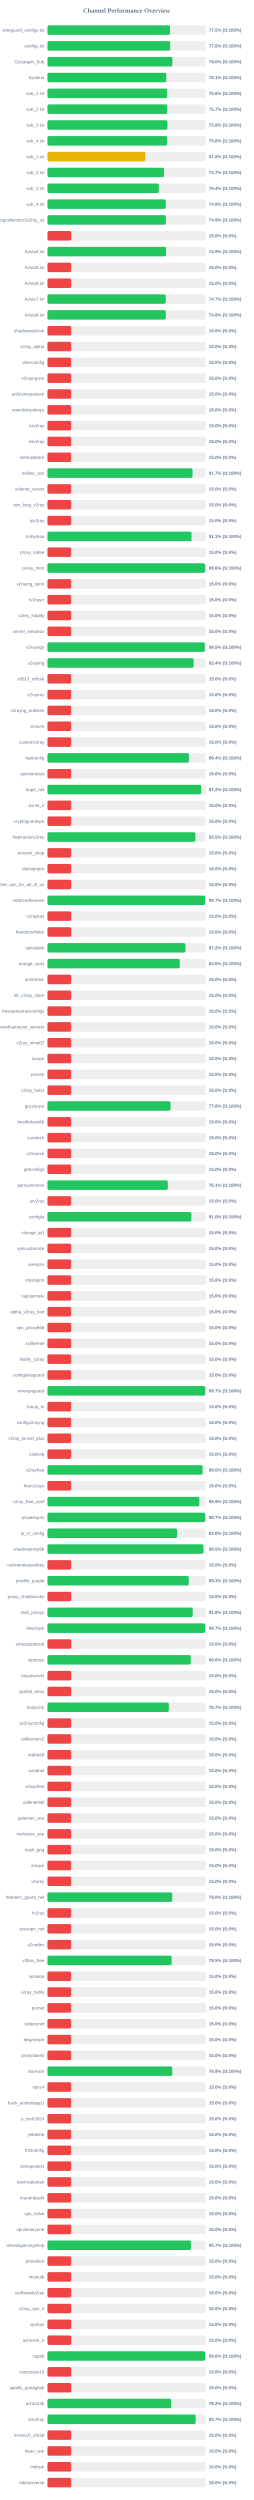
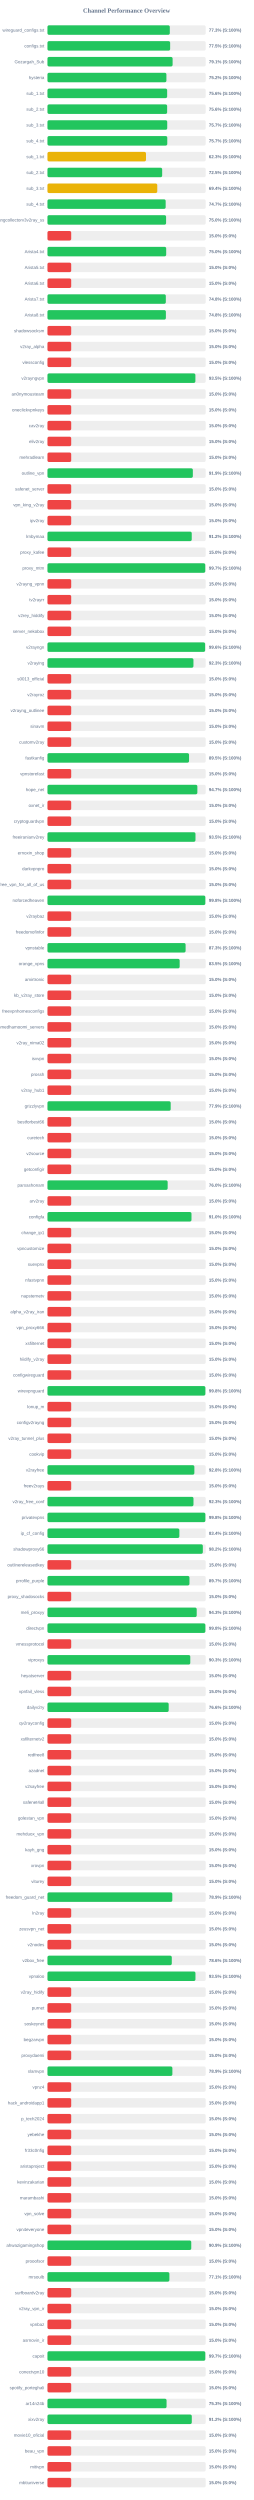
<svg xmlns="http://www.w3.org/2000/svg" width="800" height="7900" version="1.1">
  <style>
        .row { font: 14px Arial; fill: #64748b; }
        .score { font: bold 14px Arial; fill: #64748b; }
    </style>
  <text x="400" y="40" text-anchor="middle" font-size="20px" font-weight="bold" fill="#64748b">Channel Performance Overview</text>
  <rect x="150" y="80" width="500" height="30" fill="#eee" rx="5" />
-   <rect x="150" y="80" width="387.25" height="30" fill="#22c55e" rx="5" />
+   <rect x="150" y="80" width="386.6" height="30" fill="#22c55e" rx="5" />
  <text x="140" y="100" text-anchor="end" class="row">wireguard_configs.txt</text>
-   <text x="660" y="100" text-anchor="start" class="score">77.5% (S:100%)</text>
+   <text x="660" y="100" text-anchor="start" class="score">77.3% (S:100%)</text>
  <rect x="150" y="130" width="500" height="30" fill="#eee" rx="5" />
-   <rect x="150" y="130" width="387.9" height="30" fill="#22c55e" rx="5" />
+   <rect x="150" y="130" width="387.65" height="30" fill="#22c55e" rx="5" />
  <text x="140" y="150" text-anchor="end" class="row">configs.txt</text>
-   <text x="660" y="150" text-anchor="start" class="score">77.6% (S:100%)</text>
+   <text x="660" y="150" text-anchor="start" class="score">77.5% (S:100%)</text>
  <rect x="150" y="180" width="500" height="30" fill="#eee" rx="5" />
-   <rect x="150" y="180" width="394.75" height="30" fill="#22c55e" rx="5" />
+   <rect x="150" y="180" width="395.45" height="30" fill="#22c55e" rx="5" />
  <text x="140" y="200" text-anchor="end" class="row">Gozargah_Sub</text>
-   <text x="660" y="200" text-anchor="start" class="score">79.0% (S:100%)</text>
+   <text x="660" y="200" text-anchor="start" class="score">79.1% (S:100%)</text>
  <rect x="150" y="230" width="500" height="30" fill="#eee" rx="5" />
-   <rect x="150" y="230" width="375.45" height="30" fill="#22c55e" rx="5" />
+   <rect x="150" y="230" width="375.85" height="30" fill="#22c55e" rx="5" />
  <text x="140" y="250" text-anchor="end" class="row">hysteria</text>
-   <text x="660" y="250" text-anchor="start" class="score">75.1% (S:100%)</text>
+   <text x="660" y="250" text-anchor="start" class="score">75.2% (S:100%)</text>
  <rect x="150" y="280" width="500" height="30" fill="#eee" rx="5" />
-   <rect x="150" y="280" width="378.1" height="30" fill="#22c55e" rx="5" />
+   <rect x="150" y="280" width="378.2" height="30" fill="#22c55e" rx="5" />
  <text x="140" y="300" text-anchor="end" class="row">sub_1.txt</text>
  <text x="660" y="300" text-anchor="start" class="score">75.6% (S:100%)</text>
  <rect x="150" y="330" width="500" height="30" fill="#eee" rx="5" />
-   <rect x="150" y="330" width="378.45" height="30" fill="#22c55e" rx="5" />
+   <rect x="150" y="330" width="378.15" height="30" fill="#22c55e" rx="5" />
  <text x="140" y="350" text-anchor="end" class="row">sub_2.txt</text>
-   <text x="660" y="350" text-anchor="start" class="score">75.7% (S:100%)</text>
+   <text x="660" y="350" text-anchor="start" class="score">75.6% (S:100%)</text>
  <rect x="150" y="380" width="500" height="30" fill="#eee" rx="5" />
-   <rect x="150" y="380" width="379.0" height="30" fill="#22c55e" rx="5" />
+   <rect x="150" y="380" width="378.45" height="30" fill="#22c55e" rx="5" />
  <text x="140" y="400" text-anchor="end" class="row">sub_3.txt</text>
-   <text x="660" y="400" text-anchor="start" class="score">75.8% (S:100%)</text>
+   <text x="660" y="400" text-anchor="start" class="score">75.7% (S:100%)</text>
  <rect x="150" y="430" width="500" height="30" fill="#eee" rx="5" />
-   <rect x="150" y="430" width="378.2" height="30" fill="#22c55e" rx="5" />
+   <rect x="150" y="430" width="378.6" height="30" fill="#22c55e" rx="5" />
  <text x="140" y="450" text-anchor="end" class="row">sub_4.txt</text>
-   <text x="660" y="450" text-anchor="start" class="score">75.6% (S:100%)</text>
+   <text x="660" y="450" text-anchor="start" class="score">75.7% (S:100%)</text>
  <rect x="150" y="480" width="500" height="30" fill="#eee" rx="5" />
-   <rect x="150" y="480" width="309.15" height="30" fill="#eab308" rx="5" />
+   <rect x="150" y="480" width="311.35" height="30" fill="#eab308" rx="5" />
  <text x="140" y="500" text-anchor="end" class="row">sub_1.txt</text>
-   <text x="660" y="500" text-anchor="start" class="score">61.8% (S:100%)</text>
+   <text x="660" y="500" text-anchor="start" class="score">62.3% (S:100%)</text>
  <rect x="150" y="530" width="500" height="30" fill="#eee" rx="5" />
-   <rect x="150" y="530" width="368.35" height="30" fill="#22c55e" rx="5" />
+   <rect x="150" y="530" width="362.45" height="30" fill="#22c55e" rx="5" />
  <text x="140" y="550" text-anchor="end" class="row">sub_2.txt</text>
-   <text x="660" y="550" text-anchor="start" class="score">73.7% (S:100%)</text>
+   <text x="660" y="550" text-anchor="start" class="score">72.5% (S:100%)</text>
  <rect x="150" y="580" width="500" height="30" fill="#eee" rx="5" />
-   <rect x="150" y="580" width="351.95" height="30" fill="#22c55e" rx="5" />
+   <rect x="150" y="580" width="346.95" height="30" fill="#eab308" rx="5" />
  <text x="140" y="600" text-anchor="end" class="row">sub_3.txt</text>
-   <text x="660" y="600" text-anchor="start" class="score">70.4% (S:100%)</text>
+   <text x="660" y="600" text-anchor="start" class="score">69.4% (S:100%)</text>
  <rect x="150" y="630" width="500" height="30" fill="#eee" rx="5" />
-   <rect x="150" y="630" width="373.95" height="30" fill="#22c55e" rx="5" />
+   <rect x="150" y="630" width="373.5" height="30" fill="#22c55e" rx="5" />
  <text x="140" y="650" text-anchor="end" class="row">sub_4.txt</text>
-   <text x="660" y="650" text-anchor="start" class="score">74.8% (S:100%)</text>
+   <text x="660" y="650" text-anchor="start" class="score">74.7% (S:100%)</text>
  <rect x="150" y="680" width="500" height="30" fill="#eee" rx="5" />
-   <rect x="150" y="680" width="374.3" height="30" fill="#22c55e" rx="5" />
+   <rect x="150" y="680" width="374.85" height="30" fill="#22c55e" rx="5" />
  <text x="140" y="700" text-anchor="end" class="row">kayhgngcollectorv3v2ray_ss</text>
-   <text x="660" y="700" text-anchor="start" class="score">74.9% (S:100%)</text>
+   <text x="660" y="700" text-anchor="start" class="score">75.0% (S:100%)</text>
  <rect x="150" y="730" width="500" height="30" fill="#eee" rx="5" />
  <rect x="150" y="730" width="75.0" height="30" fill="#ef4444" rx="5" />
  <text x="140" y="750" text-anchor="end" class="row" />
  <text x="660" y="750" text-anchor="start" class="score">15.0% (S:0%)</text>
  <rect x="150" y="780" width="500" height="30" fill="#eee" rx="5" />
-   <rect x="150" y="780" width="374.6" height="30" fill="#22c55e" rx="5" />
+   <rect x="150" y="780" width="375.15" height="30" fill="#22c55e" rx="5" />
  <text x="140" y="800" text-anchor="end" class="row">Arista4.txt</text>
-   <text x="660" y="800" text-anchor="start" class="score">74.9% (S:100%)</text>
+   <text x="660" y="800" text-anchor="start" class="score">75.0% (S:100%)</text>
  <rect x="150" y="830" width="500" height="30" fill="#eee" rx="5" />
  <rect x="150" y="830" width="75.0" height="30" fill="#ef4444" rx="5" />
  <text x="140" y="850" text-anchor="end" class="row">Arista5.txt</text>
  <text x="660" y="850" text-anchor="start" class="score">15.0% (S:0%)</text>
  <rect x="150" y="880" width="500" height="30" fill="#eee" rx="5" />
  <rect x="150" y="880" width="75.0" height="30" fill="#ef4444" rx="5" />
  <text x="140" y="900" text-anchor="end" class="row">Arista6.txt</text>
  <text x="660" y="900" text-anchor="start" class="score">15.0% (S:0%)</text>
  <rect x="150" y="930" width="500" height="30" fill="#eee" rx="5" />
-   <rect x="150" y="930" width="373.7" height="30" fill="#22c55e" rx="5" />
+   <rect x="150" y="930" width="374.0" height="30" fill="#22c55e" rx="5" />
  <text x="140" y="950" text-anchor="end" class="row">Arista7.txt</text>
-   <text x="660" y="950" text-anchor="start" class="score">74.7% (S:100%)</text>
+   <text x="660" y="950" text-anchor="start" class="score">74.8% (S:100%)</text>
  <rect x="150" y="980" width="500" height="30" fill="#eee" rx="5" />
-   <rect x="150" y="980" width="373.85" height="30" fill="#22c55e" rx="5" />
+   <rect x="150" y="980" width="374.2" height="30" fill="#22c55e" rx="5" />
  <text x="140" y="1000" text-anchor="end" class="row">Arista8.txt</text>
  <text x="660" y="1000" text-anchor="start" class="score">74.8% (S:100%)</text>
  <rect x="150" y="1030" width="500" height="30" fill="#eee" rx="5" />
  <rect x="150" y="1030" width="75.0" height="30" fill="#ef4444" rx="5" />
  <text x="140" y="1050" text-anchor="end" class="row">shadowsocksm</text>
  <text x="660" y="1050" text-anchor="start" class="score">15.0% (S:0%)</text>
  <rect x="150" y="1080" width="500" height="30" fill="#eee" rx="5" />
  <rect x="150" y="1080" width="75.0" height="30" fill="#ef4444" rx="5" />
  <text x="140" y="1100" text-anchor="end" class="row">v2ray_alpha</text>
  <text x="660" y="1100" text-anchor="start" class="score">15.0% (S:0%)</text>
  <rect x="150" y="1130" width="500" height="30" fill="#eee" rx="5" />
  <rect x="150" y="1130" width="75.0" height="30" fill="#ef4444" rx="5" />
  <text x="140" y="1150" text-anchor="end" class="row">vlessconfig</text>
  <text x="660" y="1150" text-anchor="start" class="score">15.0% (S:0%)</text>
  <rect x="150" y="1180" width="500" height="30" fill="#eee" rx="5" />
-   <rect x="150" y="1180" width="75.0" height="30" fill="#ef4444" rx="5" />
+   <rect x="150" y="1180" width="467.45" height="30" fill="#22c55e" rx="5" />
  <text x="140" y="1200" text-anchor="end" class="row">v2rayngvpn</text>
-   <text x="660" y="1200" text-anchor="start" class="score">15.0% (S:0%)</text>
+   <text x="660" y="1200" text-anchor="start" class="score">93.5% (S:100%)</text>
  <rect x="150" y="1230" width="500" height="30" fill="#eee" rx="5" />
  <rect x="150" y="1230" width="75.0" height="30" fill="#ef4444" rx="5" />
  <text x="140" y="1250" text-anchor="end" class="row">an0nymousteam</text>
  <text x="660" y="1250" text-anchor="start" class="score">15.0% (S:0%)</text>
  <rect x="150" y="1280" width="500" height="30" fill="#eee" rx="5" />
  <rect x="150" y="1280" width="75.0" height="30" fill="#ef4444" rx="5" />
  <text x="140" y="1300" text-anchor="end" class="row">oneclickvpnkeys</text>
  <text x="660" y="1300" text-anchor="start" class="score">15.0% (S:0%)</text>
  <rect x="150" y="1330" width="500" height="30" fill="#eee" rx="5" />
  <rect x="150" y="1330" width="75.0" height="30" fill="#ef4444" rx="5" />
  <text x="140" y="1350" text-anchor="end" class="row">cav2ray</text>
  <text x="660" y="1350" text-anchor="start" class="score">15.0% (S:0%)</text>
  <rect x="150" y="1380" width="500" height="30" fill="#eee" rx="5" />
  <rect x="150" y="1380" width="75.0" height="30" fill="#ef4444" rx="5" />
  <text x="140" y="1400" text-anchor="end" class="row">eliv2ray</text>
  <text x="660" y="1400" text-anchor="start" class="score">15.0% (S:0%)</text>
  <rect x="150" y="1430" width="500" height="30" fill="#eee" rx="5" />
  <rect x="150" y="1430" width="75.0" height="30" fill="#ef4444" rx="5" />
  <text x="140" y="1450" text-anchor="end" class="row">mehradlearn</text>
  <text x="660" y="1450" text-anchor="start" class="score">15.0% (S:0%)</text>
  <rect x="150" y="1480" width="500" height="30" fill="#eee" rx="5" />
-   <rect x="150" y="1480" width="458.55" height="30" fill="#22c55e" rx="5" />
+   <rect x="150" y="1480" width="459.4" height="30" fill="#22c55e" rx="5" />
  <text x="140" y="1500" text-anchor="end" class="row">outline_vpn</text>
-   <text x="660" y="1500" text-anchor="start" class="score">91.7% (S:100%)</text>
+   <text x="660" y="1500" text-anchor="start" class="score">91.9% (S:100%)</text>
  <rect x="150" y="1530" width="500" height="30" fill="#eee" rx="5" />
  <rect x="150" y="1530" width="75.0" height="30" fill="#ef4444" rx="5" />
  <text x="140" y="1550" text-anchor="end" class="row">safenet_server</text>
  <text x="660" y="1550" text-anchor="start" class="score">15.0% (S:0%)</text>
  <rect x="150" y="1580" width="500" height="30" fill="#eee" rx="5" />
  <rect x="150" y="1580" width="75.0" height="30" fill="#ef4444" rx="5" />
  <text x="140" y="1600" text-anchor="end" class="row">vpn_king_v2ray</text>
  <text x="660" y="1600" text-anchor="start" class="score">15.0% (S:0%)</text>
  <rect x="150" y="1630" width="500" height="30" fill="#eee" rx="5" />
  <rect x="150" y="1630" width="75.0" height="30" fill="#ef4444" rx="5" />
  <text x="140" y="1650" text-anchor="end" class="row">ipv2ray</text>
  <text x="660" y="1650" text-anchor="start" class="score">15.0% (S:0%)</text>
  <rect x="150" y="1680" width="500" height="30" fill="#eee" rx="5" />
-   <rect x="150" y="1680" width="455.3" height="30" fill="#22c55e" rx="5" />
+   <rect x="150" y="1680" width="455.9" height="30" fill="#22c55e" rx="5" />
  <text x="140" y="1700" text-anchor="end" class="row">lrnbymaa</text>
-   <text x="660" y="1700" text-anchor="start" class="score">91.1% (S:100%)</text>
+   <text x="660" y="1700" text-anchor="start" class="score">91.2% (S:100%)</text>
  <rect x="150" y="1730" width="500" height="30" fill="#eee" rx="5" />
  <rect x="150" y="1730" width="75.0" height="30" fill="#ef4444" rx="5" />
  <text x="140" y="1750" text-anchor="end" class="row">proxy_kafee</text>
  <text x="660" y="1750" text-anchor="start" class="score">15.0% (S:0%)</text>
  <rect x="150" y="1780" width="500" height="30" fill="#eee" rx="5" />
-   <rect x="150" y="1780" width="498.2" height="30" fill="#22c55e" rx="5" />
+   <rect x="150" y="1780" width="498.6" height="30" fill="#22c55e" rx="5" />
  <text x="140" y="1800" text-anchor="end" class="row">proxy_mtm</text>
-   <text x="660" y="1800" text-anchor="start" class="score">99.6% (S:100%)</text>
+   <text x="660" y="1800" text-anchor="start" class="score">99.7% (S:100%)</text>
  <rect x="150" y="1830" width="500" height="30" fill="#eee" rx="5" />
  <rect x="150" y="1830" width="75.0" height="30" fill="#ef4444" rx="5" />
  <text x="140" y="1850" text-anchor="end" class="row">v2rayng_vpnn</text>
  <text x="660" y="1850" text-anchor="start" class="score">15.0% (S:0%)</text>
  <rect x="150" y="1880" width="500" height="30" fill="#eee" rx="5" />
  <rect x="150" y="1880" width="75.0" height="30" fill="#ef4444" rx="5" />
  <text x="140" y="1900" text-anchor="end" class="row">tv2rayrr</text>
  <text x="660" y="1900" text-anchor="start" class="score">15.0% (S:0%)</text>
  <rect x="150" y="1930" width="500" height="30" fill="#eee" rx="5" />
  <rect x="150" y="1930" width="75.0" height="30" fill="#ef4444" rx="5" />
  <text x="140" y="1950" text-anchor="end" class="row">v2rey_hiddify</text>
  <text x="660" y="1950" text-anchor="start" class="score">15.0% (S:0%)</text>
  <rect x="150" y="1980" width="500" height="30" fill="#eee" rx="5" />
  <rect x="150" y="1980" width="75.0" height="30" fill="#ef4444" rx="5" />
  <text x="140" y="2000" text-anchor="end" class="row">server_nekobox</text>
  <text x="660" y="2000" text-anchor="start" class="score">15.0% (S:0%)</text>
  <rect x="150" y="2030" width="500" height="30" fill="#eee" rx="5" />
-   <rect x="150" y="2030" width="497.35" height="30" fill="#22c55e" rx="5" />
+   <rect x="150" y="2030" width="498.15" height="30" fill="#22c55e" rx="5" />
  <text x="140" y="2050" text-anchor="end" class="row">v2rayngn</text>
-   <text x="660" y="2050" text-anchor="start" class="score">99.5% (S:100%)</text>
+   <text x="660" y="2050" text-anchor="start" class="score">99.6% (S:100%)</text>
  <rect x="150" y="2080" width="500" height="30" fill="#eee" rx="5" />
-   <rect x="150" y="2080" width="461.95" height="30" fill="#22c55e" rx="5" />
+   <rect x="150" y="2080" width="461.3" height="30" fill="#22c55e" rx="5" />
  <text x="140" y="2100" text-anchor="end" class="row">v2raying</text>
-   <text x="660" y="2100" text-anchor="start" class="score">92.4% (S:100%)</text>
+   <text x="660" y="2100" text-anchor="start" class="score">92.3% (S:100%)</text>
  <rect x="150" y="2130" width="500" height="30" fill="#eee" rx="5" />
  <rect x="150" y="2130" width="75.0" height="30" fill="#ef4444" rx="5" />
  <text x="140" y="2150" text-anchor="end" class="row">s0013_official</text>
  <text x="660" y="2150" text-anchor="start" class="score">15.0% (S:0%)</text>
  <rect x="150" y="2180" width="500" height="30" fill="#eee" rx="5" />
  <rect x="150" y="2180" width="75.0" height="30" fill="#ef4444" rx="5" />
  <text x="140" y="2200" text-anchor="end" class="row">v2rayroz</text>
  <text x="660" y="2200" text-anchor="start" class="score">15.0% (S:0%)</text>
  <rect x="150" y="2230" width="500" height="30" fill="#eee" rx="5" />
  <rect x="150" y="2230" width="75.0" height="30" fill="#ef4444" rx="5" />
  <text x="140" y="2250" text-anchor="end" class="row">v2rayng_outlinee</text>
  <text x="660" y="2250" text-anchor="start" class="score">15.0% (S:0%)</text>
  <rect x="150" y="2280" width="500" height="30" fill="#eee" rx="5" />
  <rect x="150" y="2280" width="75.0" height="30" fill="#ef4444" rx="5" />
  <text x="140" y="2300" text-anchor="end" class="row">sinavm</text>
  <text x="660" y="2300" text-anchor="start" class="score">15.0% (S:0%)</text>
  <rect x="150" y="2330" width="500" height="30" fill="#eee" rx="5" />
  <rect x="150" y="2330" width="75.0" height="30" fill="#ef4444" rx="5" />
  <text x="140" y="2350" text-anchor="end" class="row">customv2ray</text>
  <text x="660" y="2350" text-anchor="start" class="score">15.0% (S:0%)</text>
  <rect x="150" y="2380" width="500" height="30" fill="#eee" rx="5" />
-   <rect x="150" y="2380" width="446.95" height="30" fill="#22c55e" rx="5" />
+   <rect x="150" y="2380" width="447.4" height="30" fill="#22c55e" rx="5" />
  <text x="140" y="2400" text-anchor="end" class="row">fastkanfig</text>
-   <text x="660" y="2400" text-anchor="start" class="score">89.4% (S:100%)</text>
+   <text x="660" y="2400" text-anchor="start" class="score">89.5% (S:100%)</text>
  <rect x="150" y="2430" width="500" height="30" fill="#eee" rx="5" />
  <rect x="150" y="2430" width="75.0" height="30" fill="#ef4444" rx="5" />
  <text x="140" y="2450" text-anchor="end" class="row">vpnstorefast</text>
  <text x="660" y="2450" text-anchor="start" class="score">15.0% (S:0%)</text>
  <rect x="150" y="2480" width="500" height="30" fill="#eee" rx="5" />
-   <rect x="150" y="2480" width="485.8" height="30" fill="#22c55e" rx="5" />
+   <rect x="150" y="2480" width="473.65" height="30" fill="#22c55e" rx="5" />
  <text x="140" y="2500" text-anchor="end" class="row">hope_net</text>
-   <text x="660" y="2500" text-anchor="start" class="score">97.2% (S:100%)</text>
+   <text x="660" y="2500" text-anchor="start" class="score">94.7% (S:100%)</text>
  <rect x="150" y="2530" width="500" height="30" fill="#eee" rx="5" />
  <rect x="150" y="2530" width="75.0" height="30" fill="#ef4444" rx="5" />
  <text x="140" y="2550" text-anchor="end" class="row">oxnet_ir</text>
  <text x="660" y="2550" text-anchor="start" class="score">15.0% (S:0%)</text>
  <rect x="150" y="2580" width="500" height="30" fill="#eee" rx="5" />
  <rect x="150" y="2580" width="75.0" height="30" fill="#ef4444" rx="5" />
  <text x="140" y="2600" text-anchor="end" class="row">cryptoguardvpn</text>
  <text x="660" y="2600" text-anchor="start" class="score">15.0% (S:0%)</text>
  <rect x="150" y="2630" width="500" height="30" fill="#eee" rx="5" />
-   <rect x="150" y="2630" width="467.3" height="30" fill="#22c55e" rx="5" />
+   <rect x="150" y="2630" width="467.7" height="30" fill="#22c55e" rx="5" />
  <text x="140" y="2650" text-anchor="end" class="row">freeiranianv2rey</text>
  <text x="660" y="2650" text-anchor="start" class="score">93.5% (S:100%)</text>
  <rect x="150" y="2680" width="500" height="30" fill="#eee" rx="5" />
  <rect x="150" y="2680" width="75.0" height="30" fill="#ef4444" rx="5" />
  <text x="140" y="2700" text-anchor="end" class="row">ernoxin_shop</text>
  <text x="660" y="2700" text-anchor="start" class="score">15.0% (S:0%)</text>
  <rect x="150" y="2730" width="500" height="30" fill="#eee" rx="5" />
  <rect x="150" y="2730" width="75.0" height="30" fill="#ef4444" rx="5" />
  <text x="140" y="2750" text-anchor="end" class="row">darkvpnpro</text>
  <text x="660" y="2750" text-anchor="start" class="score">15.0% (S:0%)</text>
  <rect x="150" y="2780" width="500" height="30" fill="#eee" rx="5" />
  <rect x="150" y="2780" width="75.0" height="30" fill="#ef4444" rx="5" />
  <text x="140" y="2800" text-anchor="end" class="row">free_vpn_for_all_of_us</text>
  <text x="660" y="2800" text-anchor="start" class="score">15.0% (S:0%)</text>
  <rect x="150" y="2830" width="500" height="30" fill="#eee" rx="5" />
-   <rect x="150" y="2830" width="498.4" height="30" fill="#22c55e" rx="5" />
+   <rect x="150" y="2830" width="498.8" height="30" fill="#22c55e" rx="5" />
  <text x="140" y="2850" text-anchor="end" class="row">noforcedheaven</text>
-   <text x="660" y="2850" text-anchor="start" class="score">99.7% (S:100%)</text>
+   <text x="660" y="2850" text-anchor="start" class="score">99.8% (S:100%)</text>
  <rect x="150" y="2880" width="500" height="30" fill="#eee" rx="5" />
  <rect x="150" y="2880" width="75.0" height="30" fill="#ef4444" rx="5" />
  <text x="140" y="2900" text-anchor="end" class="row">v2raybaz</text>
  <text x="660" y="2900" text-anchor="start" class="score">15.0% (S:0%)</text>
  <rect x="150" y="2930" width="500" height="30" fill="#eee" rx="5" />
  <rect x="150" y="2930" width="75.0" height="30" fill="#ef4444" rx="5" />
  <text x="140" y="2950" text-anchor="end" class="row">freedomofinfor</text>
  <text x="660" y="2950" text-anchor="start" class="score">15.0% (S:0%)</text>
  <rect x="150" y="2980" width="500" height="30" fill="#eee" rx="5" />
-   <rect x="150" y="2980" width="436.0" height="30" fill="#22c55e" rx="5" />
+   <rect x="150" y="2980" width="436.5" height="30" fill="#22c55e" rx="5" />
  <text x="140" y="3000" text-anchor="end" class="row">vpnstable</text>
-   <text x="660" y="3000" text-anchor="start" class="score">87.2% (S:100%)</text>
+   <text x="660" y="3000" text-anchor="start" class="score">87.3% (S:100%)</text>
  <rect x="150" y="3030" width="500" height="30" fill="#eee" rx="5" />
-   <rect x="150" y="3030" width="418.0" height="30" fill="#22c55e" rx="5" />
+   <rect x="150" y="3030" width="417.75" height="30" fill="#22c55e" rx="5" />
  <text x="140" y="3050" text-anchor="end" class="row">orange_vpns</text>
-   <text x="660" y="3050" text-anchor="start" class="score">83.6% (S:100%)</text>
+   <text x="660" y="3050" text-anchor="start" class="score">83.5% (S:100%)</text>
  <rect x="150" y="3080" width="500" height="30" fill="#eee" rx="5" />
  <rect x="150" y="3080" width="75.0" height="30" fill="#ef4444" rx="5" />
  <text x="140" y="3100" text-anchor="end" class="row">amirtronic</text>
  <text x="660" y="3100" text-anchor="start" class="score">15.0% (S:0%)</text>
  <rect x="150" y="3130" width="500" height="30" fill="#eee" rx="5" />
  <rect x="150" y="3130" width="75.0" height="30" fill="#ef4444" rx="5" />
  <text x="140" y="3150" text-anchor="end" class="row">kb_v2ray_store</text>
  <text x="660" y="3150" text-anchor="start" class="score">15.0% (S:0%)</text>
  <rect x="150" y="3180" width="500" height="30" fill="#eee" rx="5" />
  <rect x="150" y="3180" width="75.0" height="30" fill="#ef4444" rx="5" />
  <text x="140" y="3200" text-anchor="end" class="row">freevpnhomesconfigs</text>
  <text x="660" y="3200" text-anchor="start" class="score">15.0% (S:0%)</text>
  <rect x="150" y="3230" width="500" height="30" fill="#eee" rx="5" />
  <rect x="150" y="3230" width="75.0" height="30" fill="#ef4444" rx="5" />
  <text x="140" y="3250" text-anchor="end" class="row">ahmedhamoomi_servers</text>
  <text x="660" y="3250" text-anchor="start" class="score">15.0% (S:0%)</text>
  <rect x="150" y="3280" width="500" height="30" fill="#eee" rx="5" />
  <rect x="150" y="3280" width="75.0" height="30" fill="#ef4444" rx="5" />
  <text x="140" y="3300" text-anchor="end" class="row">v2ray_nima02</text>
  <text x="660" y="3300" text-anchor="start" class="score">15.0% (S:0%)</text>
  <rect x="150" y="3330" width="500" height="30" fill="#eee" rx="5" />
  <rect x="150" y="3330" width="75.0" height="30" fill="#ef4444" rx="5" />
  <text x="140" y="3350" text-anchor="end" class="row">isvvpn</text>
  <text x="660" y="3350" text-anchor="start" class="score">15.0% (S:0%)</text>
  <rect x="150" y="3380" width="500" height="30" fill="#eee" rx="5" />
  <rect x="150" y="3380" width="75.0" height="30" fill="#ef4444" rx="5" />
  <text x="140" y="3400" text-anchor="end" class="row">prossh</text>
  <text x="660" y="3400" text-anchor="start" class="score">15.0% (S:0%)</text>
  <rect x="150" y="3430" width="500" height="30" fill="#eee" rx="5" />
  <rect x="150" y="3430" width="75.0" height="30" fill="#ef4444" rx="5" />
  <text x="140" y="3450" text-anchor="end" class="row">v2ray_hub1</text>
  <text x="660" y="3450" text-anchor="start" class="score">15.0% (S:0%)</text>
  <rect x="150" y="3480" width="500" height="30" fill="#eee" rx="5" />
-   <rect x="150" y="3480" width="388.95" height="30" fill="#22c55e" rx="5" />
+   <rect x="150" y="3480" width="389.4" height="30" fill="#22c55e" rx="5" />
  <text x="140" y="3500" text-anchor="end" class="row">grizzlyvpn</text>
-   <text x="660" y="3500" text-anchor="start" class="score">77.8% (S:100%)</text>
+   <text x="660" y="3500" text-anchor="start" class="score">77.9% (S:100%)</text>
  <rect x="150" y="3530" width="500" height="30" fill="#eee" rx="5" />
  <rect x="150" y="3530" width="75.0" height="30" fill="#ef4444" rx="5" />
  <text x="140" y="3550" text-anchor="end" class="row">bestforbest66</text>
  <text x="660" y="3550" text-anchor="start" class="score">15.0% (S:0%)</text>
  <rect x="150" y="3580" width="500" height="30" fill="#eee" rx="5" />
  <rect x="150" y="3580" width="75.0" height="30" fill="#ef4444" rx="5" />
  <text x="140" y="3600" text-anchor="end" class="row">curetech</text>
  <text x="660" y="3600" text-anchor="start" class="score">15.0% (S:0%)</text>
  <rect x="150" y="3630" width="500" height="30" fill="#eee" rx="5" />
  <rect x="150" y="3630" width="75.0" height="30" fill="#ef4444" rx="5" />
  <text x="140" y="3650" text-anchor="end" class="row">v2source</text>
  <text x="660" y="3650" text-anchor="start" class="score">15.0% (S:0%)</text>
  <rect x="150" y="3680" width="500" height="30" fill="#eee" rx="5" />
  <rect x="150" y="3680" width="75.0" height="30" fill="#ef4444" rx="5" />
  <text x="140" y="3700" text-anchor="end" class="row">getconfigir</text>
  <text x="660" y="3700" text-anchor="start" class="score">15.0% (S:0%)</text>
  <rect x="150" y="3730" width="500" height="30" fill="#eee" rx="5" />
-   <rect x="150" y="3730" width="380.35" height="30" fill="#22c55e" rx="5" />
+   <rect x="150" y="3730" width="379.8" height="30" fill="#22c55e" rx="5" />
  <text x="140" y="3750" text-anchor="end" class="row">parsashonam</text>
-   <text x="660" y="3750" text-anchor="start" class="score">76.1% (S:100%)</text>
+   <text x="660" y="3750" text-anchor="start" class="score">76.0% (S:100%)</text>
  <rect x="150" y="3780" width="500" height="30" fill="#eee" rx="5" />
  <rect x="150" y="3780" width="75.0" height="30" fill="#ef4444" rx="5" />
  <text x="140" y="3800" text-anchor="end" class="row">arv2ray</text>
  <text x="660" y="3800" text-anchor="start" class="score">15.0% (S:0%)</text>
  <rect x="150" y="3830" width="500" height="30" fill="#eee" rx="5" />
-   <rect x="150" y="3830" width="454.75" height="30" fill="#22c55e" rx="5" />
+   <rect x="150" y="3830" width="455.1" height="30" fill="#22c55e" rx="5" />
  <text x="140" y="3850" text-anchor="end" class="row">configfa</text>
  <text x="660" y="3850" text-anchor="start" class="score">91.0% (S:100%)</text>
  <rect x="150" y="3880" width="500" height="30" fill="#eee" rx="5" />
  <rect x="150" y="3880" width="75.0" height="30" fill="#ef4444" rx="5" />
  <text x="140" y="3900" text-anchor="end" class="row">change_ip1</text>
  <text x="660" y="3900" text-anchor="start" class="score">15.0% (S:0%)</text>
  <rect x="150" y="3930" width="500" height="30" fill="#eee" rx="5" />
  <rect x="150" y="3930" width="75.0" height="30" fill="#ef4444" rx="5" />
  <text x="140" y="3950" text-anchor="end" class="row">vpncustomize</text>
  <text x="660" y="3950" text-anchor="start" class="score">15.0% (S:0%)</text>
  <rect x="150" y="3980" width="500" height="30" fill="#eee" rx="5" />
  <rect x="150" y="3980" width="75.0" height="30" fill="#ef4444" rx="5" />
  <text x="140" y="4000" text-anchor="end" class="row">suevpnx</text>
  <text x="660" y="4000" text-anchor="start" class="score">15.0% (S:0%)</text>
  <rect x="150" y="4030" width="500" height="30" fill="#eee" rx="5" />
  <rect x="150" y="4030" width="75.0" height="30" fill="#ef4444" rx="5" />
  <text x="140" y="4050" text-anchor="end" class="row">nfastvpnn</text>
  <text x="660" y="4050" text-anchor="start" class="score">15.0% (S:0%)</text>
  <rect x="150" y="4080" width="500" height="30" fill="#eee" rx="5" />
  <rect x="150" y="4080" width="75.0" height="30" fill="#ef4444" rx="5" />
  <text x="140" y="4100" text-anchor="end" class="row">napsternetv</text>
  <text x="660" y="4100" text-anchor="start" class="score">15.0% (S:0%)</text>
  <rect x="150" y="4130" width="500" height="30" fill="#eee" rx="5" />
  <rect x="150" y="4130" width="75.0" height="30" fill="#ef4444" rx="5" />
  <text x="140" y="4150" text-anchor="end" class="row">alpha_v2ray_iran</text>
  <text x="660" y="4150" text-anchor="start" class="score">15.0% (S:0%)</text>
  <rect x="150" y="4180" width="500" height="30" fill="#eee" rx="5" />
  <rect x="150" y="4180" width="75.0" height="30" fill="#ef4444" rx="5" />
  <text x="140" y="4200" text-anchor="end" class="row">vpn_proxy666</text>
  <text x="660" y="4200" text-anchor="start" class="score">15.0% (S:0%)</text>
  <rect x="150" y="4230" width="500" height="30" fill="#eee" rx="5" />
  <rect x="150" y="4230" width="75.0" height="30" fill="#ef4444" rx="5" />
  <text x="140" y="4250" text-anchor="end" class="row">xsfilternet</text>
  <text x="660" y="4250" text-anchor="start" class="score">15.0% (S:0%)</text>
  <rect x="150" y="4280" width="500" height="30" fill="#eee" rx="5" />
  <rect x="150" y="4280" width="75.0" height="30" fill="#ef4444" rx="5" />
  <text x="140" y="4300" text-anchor="end" class="row">hiidify_v2ray</text>
  <text x="660" y="4300" text-anchor="start" class="score">15.0% (S:0%)</text>
  <rect x="150" y="4330" width="500" height="30" fill="#eee" rx="5" />
  <rect x="150" y="4330" width="75.0" height="30" fill="#ef4444" rx="5" />
  <text x="140" y="4350" text-anchor="end" class="row">configwireguard</text>
  <text x="660" y="4350" text-anchor="start" class="score">15.0% (S:0%)</text>
  <rect x="150" y="4380" width="500" height="30" fill="#eee" rx="5" />
-   <rect x="150" y="4380" width="498.6" height="30" fill="#22c55e" rx="5" />
+   <rect x="150" y="4380" width="498.95" height="30" fill="#22c55e" rx="5" />
  <text x="140" y="4400" text-anchor="end" class="row">wirevpnguard</text>
-   <text x="660" y="4400" text-anchor="start" class="score">99.7% (S:100%)</text>
+   <text x="660" y="4400" text-anchor="start" class="score">99.8% (S:100%)</text>
  <rect x="150" y="4430" width="500" height="30" fill="#eee" rx="5" />
  <rect x="150" y="4430" width="75.0" height="30" fill="#ef4444" rx="5" />
  <text x="140" y="4450" text-anchor="end" class="row">lonup_m</text>
  <text x="660" y="4450" text-anchor="start" class="score">15.0% (S:0%)</text>
  <rect x="150" y="4480" width="500" height="30" fill="#eee" rx="5" />
  <rect x="150" y="4480" width="75.0" height="30" fill="#ef4444" rx="5" />
  <text x="140" y="4500" text-anchor="end" class="row">configv2rayng</text>
  <text x="660" y="4500" text-anchor="start" class="score">15.0% (S:0%)</text>
  <rect x="150" y="4530" width="500" height="30" fill="#eee" rx="5" />
  <rect x="150" y="4530" width="75.0" height="30" fill="#ef4444" rx="5" />
  <text x="140" y="4550" text-anchor="end" class="row">v2ray_tunnel_plus</text>
  <text x="660" y="4550" text-anchor="start" class="score">15.0% (S:0%)</text>
  <rect x="150" y="4580" width="500" height="30" fill="#eee" rx="5" />
  <rect x="150" y="4580" width="75.0" height="30" fill="#ef4444" rx="5" />
  <text x="140" y="4600" text-anchor="end" class="row">cookvip</text>
  <text x="660" y="4600" text-anchor="start" class="score">15.0% (S:0%)</text>
  <rect x="150" y="4630" width="500" height="30" fill="#eee" rx="5" />
-   <rect x="150" y="4630" width="490.25" height="30" fill="#22c55e" rx="5" />
+   <rect x="150" y="4630" width="464.2" height="30" fill="#22c55e" rx="5" />
  <text x="140" y="4650" text-anchor="end" class="row">v2rayfree</text>
-   <text x="660" y="4650" text-anchor="start" class="score">98.0% (S:100%)</text>
+   <text x="660" y="4650" text-anchor="start" class="score">92.8% (S:100%)</text>
  <rect x="150" y="4680" width="500" height="30" fill="#eee" rx="5" />
  <rect x="150" y="4680" width="75.0" height="30" fill="#ef4444" rx="5" />
  <text x="140" y="4700" text-anchor="end" class="row">freev2rays</text>
  <text x="660" y="4700" text-anchor="start" class="score">15.0% (S:0%)</text>
  <rect x="150" y="4730" width="500" height="30" fill="#eee" rx="5" />
-   <rect x="150" y="4730" width="479.7" height="30" fill="#22c55e" rx="5" />
+   <rect x="150" y="4730" width="461.4" height="30" fill="#22c55e" rx="5" />
  <text x="140" y="4750" text-anchor="end" class="row">v2ray_free_conf</text>
-   <text x="660" y="4750" text-anchor="start" class="score">95.9% (S:100%)</text>
+   <text x="660" y="4750" text-anchor="start" class="score">92.3% (S:100%)</text>
  <rect x="150" y="4780" width="500" height="30" fill="#eee" rx="5" />
-   <rect x="150" y="4780" width="498.55" height="30" fill="#22c55e" rx="5" />
+   <rect x="150" y="4780" width="498.95" height="30" fill="#22c55e" rx="5" />
  <text x="140" y="4800" text-anchor="end" class="row">privatevpns</text>
-   <text x="660" y="4800" text-anchor="start" class="score">99.7% (S:100%)</text>
+   <text x="660" y="4800" text-anchor="start" class="score">99.8% (S:100%)</text>
  <rect x="150" y="4830" width="500" height="30" fill="#eee" rx="5" />
-   <rect x="150" y="4830" width="409.8" height="30" fill="#22c55e" rx="5" />
+   <rect x="150" y="4830" width="416.8" height="30" fill="#22c55e" rx="5" />
  <text x="140" y="4850" text-anchor="end" class="row">ip_cf_config</text>
-   <text x="660" y="4850" text-anchor="start" class="score">82.0% (S:100%)</text>
+   <text x="660" y="4850" text-anchor="start" class="score">83.4% (S:100%)</text>
  <rect x="150" y="4880" width="500" height="30" fill="#eee" rx="5" />
-   <rect x="150" y="4880" width="492.7" height="30" fill="#22c55e" rx="5" />
+   <rect x="150" y="4880" width="490.95" height="30" fill="#22c55e" rx="5" />
  <text x="140" y="4900" text-anchor="end" class="row">shadowproxy66</text>
-   <text x="660" y="4900" text-anchor="start" class="score">98.5% (S:100%)</text>
+   <text x="660" y="4900" text-anchor="start" class="score">98.2% (S:100%)</text>
  <rect x="150" y="4930" width="500" height="30" fill="#eee" rx="5" />
  <rect x="150" y="4930" width="75.0" height="30" fill="#ef4444" rx="5" />
  <text x="140" y="4950" text-anchor="end" class="row">outlinereleasedkey</text>
  <text x="660" y="4950" text-anchor="start" class="score">15.0% (S:0%)</text>
  <rect x="150" y="4980" width="500" height="30" fill="#eee" rx="5" />
-   <rect x="150" y="4980" width="446.5" height="30" fill="#22c55e" rx="5" />
+   <rect x="150" y="4980" width="448.7" height="30" fill="#22c55e" rx="5" />
  <text x="140" y="5000" text-anchor="end" class="row">prrofile_purple</text>
-   <text x="660" y="5000" text-anchor="start" class="score">89.3% (S:100%)</text>
+   <text x="660" y="5000" text-anchor="start" class="score">89.7% (S:100%)</text>
  <rect x="150" y="5030" width="500" height="30" fill="#eee" rx="5" />
  <rect x="150" y="5030" width="75.0" height="30" fill="#ef4444" rx="5" />
  <text x="140" y="5050" text-anchor="end" class="row">proxy_shadosocks</text>
  <text x="660" y="5050" text-anchor="start" class="score">15.0% (S:0%)</text>
  <rect x="150" y="5080" width="500" height="30" fill="#eee" rx="5" />
-   <rect x="150" y="5080" width="458.95" height="30" fill="#22c55e" rx="5" />
+   <rect x="150" y="5080" width="471.6" height="30" fill="#22c55e" rx="5" />
  <text x="140" y="5100" text-anchor="end" class="row">meli_proxyy</text>
-   <text x="660" y="5100" text-anchor="start" class="score">91.8% (S:100%)</text>
+   <text x="660" y="5100" text-anchor="start" class="score">94.3% (S:100%)</text>
  <rect x="150" y="5130" width="500" height="30" fill="#eee" rx="5" />
-   <rect x="150" y="5130" width="498.6" height="30" fill="#22c55e" rx="5" />
+   <rect x="150" y="5130" width="498.95" height="30" fill="#22c55e" rx="5" />
  <text x="140" y="5150" text-anchor="end" class="row">directvpn</text>
-   <text x="660" y="5150" text-anchor="start" class="score">99.7% (S:100%)</text>
+   <text x="660" y="5150" text-anchor="start" class="score">99.8% (S:100%)</text>
  <rect x="150" y="5180" width="500" height="30" fill="#eee" rx="5" />
  <rect x="150" y="5180" width="75.0" height="30" fill="#ef4444" rx="5" />
  <text x="140" y="5200" text-anchor="end" class="row">vmessprotocol</text>
  <text x="660" y="5200" text-anchor="start" class="score">15.0% (S:0%)</text>
  <rect x="150" y="5230" width="500" height="30" fill="#eee" rx="5" />
-   <rect x="150" y="5230" width="452.95" height="30" fill="#22c55e" rx="5" />
+   <rect x="150" y="5230" width="451.3" height="30" fill="#22c55e" rx="5" />
  <text x="140" y="5250" text-anchor="end" class="row">viproxys</text>
-   <text x="660" y="5250" text-anchor="start" class="score">90.6% (S:100%)</text>
+   <text x="660" y="5250" text-anchor="start" class="score">90.3% (S:100%)</text>
  <rect x="150" y="5280" width="500" height="30" fill="#eee" rx="5" />
  <rect x="150" y="5280" width="75.0" height="30" fill="#ef4444" rx="5" />
  <text x="140" y="5300" text-anchor="end" class="row">heyatserver</text>
  <text x="660" y="5300" text-anchor="start" class="score">15.0% (S:0%)</text>
  <rect x="150" y="5330" width="500" height="30" fill="#eee" rx="5" />
  <rect x="150" y="5330" width="75.0" height="30" fill="#ef4444" rx="5" />
  <text x="140" y="5350" text-anchor="end" class="row">vpnfail_vless</text>
  <text x="660" y="5350" text-anchor="start" class="score">15.0% (S:0%)</text>
  <rect x="150" y="5380" width="500" height="30" fill="#eee" rx="5" />
-   <rect x="150" y="5380" width="383.55" height="30" fill="#22c55e" rx="5" />
+   <rect x="150" y="5380" width="383.05" height="30" fill="#22c55e" rx="5" />
  <text x="140" y="5400" text-anchor="end" class="row">dailyv2ry</text>
-   <text x="660" y="5400" text-anchor="start" class="score">76.7% (S:100%)</text>
+   <text x="660" y="5400" text-anchor="start" class="score">76.6% (S:100%)</text>
  <rect x="150" y="5430" width="500" height="30" fill="#eee" rx="5" />
  <rect x="150" y="5430" width="75.0" height="30" fill="#ef4444" rx="5" />
  <text x="140" y="5450" text-anchor="end" class="row">qv2rayconfig</text>
  <text x="660" y="5450" text-anchor="start" class="score">15.0% (S:0%)</text>
  <rect x="150" y="5480" width="500" height="30" fill="#eee" rx="5" />
  <rect x="150" y="5480" width="75.0" height="30" fill="#ef4444" rx="5" />
  <text x="140" y="5500" text-anchor="end" class="row">xsfilternetv2</text>
  <text x="660" y="5500" text-anchor="start" class="score">15.0% (S:0%)</text>
  <rect x="150" y="5530" width="500" height="30" fill="#eee" rx="5" />
  <rect x="150" y="5530" width="75.0" height="30" fill="#ef4444" rx="5" />
  <text x="140" y="5550" text-anchor="end" class="row">redfree8</text>
  <text x="660" y="5550" text-anchor="start" class="score">15.0% (S:0%)</text>
  <rect x="150" y="5580" width="500" height="30" fill="#eee" rx="5" />
  <rect x="150" y="5580" width="75.0" height="30" fill="#ef4444" rx="5" />
  <text x="140" y="5600" text-anchor="end" class="row">azadnet</text>
  <text x="660" y="5600" text-anchor="start" class="score">15.0% (S:0%)</text>
  <rect x="150" y="5630" width="500" height="30" fill="#eee" rx="5" />
  <rect x="150" y="5630" width="75.0" height="30" fill="#ef4444" rx="5" />
  <text x="140" y="5650" text-anchor="end" class="row">v2sayfree</text>
  <text x="660" y="5650" text-anchor="start" class="score">15.0% (S:0%)</text>
  <rect x="150" y="5680" width="500" height="30" fill="#eee" rx="5" />
  <rect x="150" y="5680" width="75.0" height="30" fill="#ef4444" rx="5" />
  <text x="140" y="5700" text-anchor="end" class="row">safenet4all</text>
  <text x="660" y="5700" text-anchor="start" class="score">15.0% (S:0%)</text>
  <rect x="150" y="5730" width="500" height="30" fill="#eee" rx="5" />
  <rect x="150" y="5730" width="75.0" height="30" fill="#ef4444" rx="5" />
  <text x="140" y="5750" text-anchor="end" class="row">golestan_vpn</text>
  <text x="660" y="5750" text-anchor="start" class="score">15.0% (S:0%)</text>
  <rect x="150" y="5780" width="500" height="30" fill="#eee" rx="5" />
  <rect x="150" y="5780" width="75.0" height="30" fill="#ef4444" rx="5" />
  <text x="140" y="5800" text-anchor="end" class="row">mehduox_vpn</text>
  <text x="660" y="5800" text-anchor="start" class="score">15.0% (S:0%)</text>
  <rect x="150" y="5830" width="500" height="30" fill="#eee" rx="5" />
  <rect x="150" y="5830" width="75.0" height="30" fill="#ef4444" rx="5" />
  <text x="140" y="5850" text-anchor="end" class="row">kayh_gng</text>
  <text x="660" y="5850" text-anchor="start" class="score">15.0% (S:0%)</text>
  <rect x="150" y="5880" width="500" height="30" fill="#eee" rx="5" />
  <rect x="150" y="5880" width="75.0" height="30" fill="#ef4444" rx="5" />
  <text x="140" y="5900" text-anchor="end" class="row">xrovpn</text>
  <text x="660" y="5900" text-anchor="start" class="score">15.0% (S:0%)</text>
  <rect x="150" y="5930" width="500" height="30" fill="#eee" rx="5" />
  <rect x="150" y="5930" width="75.0" height="30" fill="#ef4444" rx="5" />
  <text x="140" y="5950" text-anchor="end" class="row">viturey</text>
  <text x="660" y="5950" text-anchor="start" class="score">15.0% (S:0%)</text>
  <rect x="150" y="5980" width="500" height="30" fill="#eee" rx="5" />
-   <rect x="150" y="5980" width="394.25" height="30" fill="#22c55e" rx="5" />
+   <rect x="150" y="5980" width="394.55" height="30" fill="#22c55e" rx="5" />
  <text x="140" y="6000" text-anchor="end" class="row">freedom_guard_net</text>
-   <text x="660" y="6000" text-anchor="start" class="score">78.8% (S:100%)</text>
+   <text x="660" y="6000" text-anchor="start" class="score">78.9% (S:100%)</text>
  <rect x="150" y="6030" width="500" height="30" fill="#eee" rx="5" />
  <rect x="150" y="6030" width="75.0" height="30" fill="#ef4444" rx="5" />
  <text x="140" y="6050" text-anchor="end" class="row">ln2ray</text>
  <text x="660" y="6050" text-anchor="start" class="score">15.0% (S:0%)</text>
  <rect x="150" y="6080" width="500" height="30" fill="#eee" rx="5" />
  <rect x="150" y="6080" width="75.0" height="30" fill="#ef4444" rx="5" />
  <text x="140" y="6100" text-anchor="end" class="row">zeusvpn_net</text>
  <text x="660" y="6100" text-anchor="start" class="score">15.0% (S:0%)</text>
  <rect x="150" y="6130" width="500" height="30" fill="#eee" rx="5" />
  <rect x="150" y="6130" width="75.0" height="30" fill="#ef4444" rx="5" />
  <text x="140" y="6150" text-anchor="end" class="row">v2nodes</text>
  <text x="660" y="6150" text-anchor="start" class="score">15.0% (S:0%)</text>
  <rect x="150" y="6180" width="500" height="30" fill="#eee" rx="5" />
-   <rect x="150" y="6180" width="392.5" height="30" fill="#22c55e" rx="5" />
+   <rect x="150" y="6180" width="392.85" height="30" fill="#22c55e" rx="5" />
  <text x="140" y="6200" text-anchor="end" class="row">v2box_free</text>
-   <text x="660" y="6200" text-anchor="start" class="score">78.5% (S:100%)</text>
+   <text x="660" y="6200" text-anchor="start" class="score">78.6% (S:100%)</text>
  <rect x="150" y="6230" width="500" height="30" fill="#eee" rx="5" />
-   <rect x="150" y="6230" width="75.0" height="30" fill="#ef4444" rx="5" />
+   <rect x="150" y="6230" width="467.65" height="30" fill="#22c55e" rx="5" />
  <text x="140" y="6250" text-anchor="end" class="row">vpnaloo</text>
-   <text x="660" y="6250" text-anchor="start" class="score">15.0% (S:0%)</text>
+   <text x="660" y="6250" text-anchor="start" class="score">93.5% (S:100%)</text>
  <rect x="150" y="6280" width="500" height="30" fill="#eee" rx="5" />
  <rect x="150" y="6280" width="75.0" height="30" fill="#ef4444" rx="5" />
  <text x="140" y="6300" text-anchor="end" class="row">v2ray_hidify</text>
  <text x="660" y="6300" text-anchor="start" class="score">15.0% (S:0%)</text>
  <rect x="150" y="6330" width="500" height="30" fill="#eee" rx="5" />
  <rect x="150" y="6330" width="75.0" height="30" fill="#ef4444" rx="5" />
  <text x="140" y="6350" text-anchor="end" class="row">purnet</text>
  <text x="660" y="6350" text-anchor="start" class="score">15.0% (S:0%)</text>
  <rect x="150" y="6380" width="500" height="30" fill="#eee" rx="5" />
  <rect x="150" y="6380" width="75.0" height="30" fill="#ef4444" rx="5" />
  <text x="140" y="6400" text-anchor="end" class="row">soskeynet</text>
  <text x="660" y="6400" text-anchor="start" class="score">15.0% (S:0%)</text>
  <rect x="150" y="6430" width="500" height="30" fill="#eee" rx="5" />
  <rect x="150" y="6430" width="75.0" height="30" fill="#ef4444" rx="5" />
  <text x="140" y="6450" text-anchor="end" class="row">begzarvpn</text>
  <text x="660" y="6450" text-anchor="start" class="score">15.0% (S:0%)</text>
  <rect x="150" y="6480" width="500" height="30" fill="#eee" rx="5" />
  <rect x="150" y="6480" width="75.0" height="30" fill="#ef4444" rx="5" />
  <text x="140" y="6500" text-anchor="end" class="row">proxydaemi</text>
  <text x="660" y="6500" text-anchor="start" class="score">15.0% (S:0%)</text>
  <rect x="150" y="6530" width="500" height="30" fill="#eee" rx="5" />
-   <rect x="150" y="6530" width="394.4" height="30" fill="#22c55e" rx="5" />
+   <rect x="150" y="6530" width="394.7" height="30" fill="#22c55e" rx="5" />
  <text x="140" y="6550" text-anchor="end" class="row">slamvpn</text>
  <text x="660" y="6550" text-anchor="start" class="score">78.9% (S:100%)</text>
  <rect x="150" y="6580" width="500" height="30" fill="#eee" rx="5" />
  <rect x="150" y="6580" width="75.0" height="30" fill="#ef4444" rx="5" />
  <text x="140" y="6600" text-anchor="end" class="row">vpnz4</text>
  <text x="660" y="6600" text-anchor="start" class="score">15.0% (S:0%)</text>
  <rect x="150" y="6630" width="500" height="30" fill="#eee" rx="5" />
  <rect x="150" y="6630" width="75.0" height="30" fill="#ef4444" rx="5" />
  <text x="140" y="6650" text-anchor="end" class="row">hack_androidapp1</text>
  <text x="660" y="6650" text-anchor="start" class="score">15.0% (S:0%)</text>
  <rect x="150" y="6680" width="500" height="30" fill="#eee" rx="5" />
  <rect x="150" y="6680" width="75.0" height="30" fill="#ef4444" rx="5" />
  <text x="140" y="6700" text-anchor="end" class="row">p_tech2024</text>
  <text x="660" y="6700" text-anchor="start" class="score">15.0% (S:0%)</text>
  <rect x="150" y="6730" width="500" height="30" fill="#eee" rx="5" />
  <rect x="150" y="6730" width="75.0" height="30" fill="#ef4444" rx="5" />
  <text x="140" y="6750" text-anchor="end" class="row">yebekhe</text>
  <text x="660" y="6750" text-anchor="start" class="score">15.0% (S:0%)</text>
  <rect x="150" y="6780" width="500" height="30" fill="#eee" rx="5" />
  <rect x="150" y="6780" width="75.0" height="30" fill="#ef4444" rx="5" />
  <text x="140" y="6800" text-anchor="end" class="row">fr33c0nfig</text>
  <text x="660" y="6800" text-anchor="start" class="score">15.0% (S:0%)</text>
  <rect x="150" y="6830" width="500" height="30" fill="#eee" rx="5" />
  <rect x="150" y="6830" width="75.0" height="30" fill="#ef4444" rx="5" />
  <text x="140" y="6850" text-anchor="end" class="row">aristaproject</text>
  <text x="660" y="6850" text-anchor="start" class="score">15.0% (S:0%)</text>
  <rect x="150" y="6880" width="500" height="30" fill="#eee" rx="5" />
  <rect x="150" y="6880" width="75.0" height="30" fill="#ef4444" rx="5" />
  <text x="140" y="6900" text-anchor="end" class="row">kevinzakarian</text>
  <text x="660" y="6900" text-anchor="start" class="score">15.0% (S:0%)</text>
  <rect x="150" y="6930" width="500" height="30" fill="#eee" rx="5" />
  <rect x="150" y="6930" width="75.0" height="30" fill="#ef4444" rx="5" />
  <text x="140" y="6950" text-anchor="end" class="row">marambashi</text>
  <text x="660" y="6950" text-anchor="start" class="score">15.0% (S:0%)</text>
  <rect x="150" y="6980" width="500" height="30" fill="#eee" rx="5" />
  <rect x="150" y="6980" width="75.0" height="30" fill="#ef4444" rx="5" />
  <text x="140" y="7000" text-anchor="end" class="row">vpn_solve</text>
  <text x="660" y="7000" text-anchor="start" class="score">15.0% (S:0%)</text>
  <rect x="150" y="7030" width="500" height="30" fill="#eee" rx="5" />
  <rect x="150" y="7030" width="75.0" height="30" fill="#ef4444" rx="5" />
  <text x="140" y="7050" text-anchor="end" class="row">vpn4everyone</text>
  <text x="660" y="7050" text-anchor="start" class="score">15.0% (S:0%)</text>
  <rect x="150" y="7080" width="500" height="30" fill="#eee" rx="5" />
-   <rect x="150" y="7080" width="453.5" height="30" fill="#22c55e" rx="5" />
+   <rect x="150" y="7080" width="454.4" height="30" fill="#22c55e" rx="5" />
  <text x="140" y="7100" text-anchor="end" class="row">ahwazigamingshop</text>
-   <text x="660" y="7100" text-anchor="start" class="score">90.7% (S:100%)</text>
+   <text x="660" y="7100" text-anchor="start" class="score">90.9% (S:100%)</text>
  <rect x="150" y="7130" width="500" height="30" fill="#eee" rx="5" />
  <rect x="150" y="7130" width="75.0" height="30" fill="#ef4444" rx="5" />
  <text x="140" y="7150" text-anchor="end" class="row">prooofsor</text>
  <text x="660" y="7150" text-anchor="start" class="score">15.0% (S:0%)</text>
  <rect x="150" y="7180" width="500" height="30" fill="#eee" rx="5" />
-   <rect x="150" y="7180" width="75.0" height="30" fill="#ef4444" rx="5" />
+   <rect x="150" y="7180" width="385.3" height="30" fill="#22c55e" rx="5" />
  <text x="140" y="7200" text-anchor="end" class="row">mrsoulb</text>
-   <text x="660" y="7200" text-anchor="start" class="score">15.0% (S:0%)</text>
+   <text x="660" y="7200" text-anchor="start" class="score">77.1% (S:100%)</text>
  <rect x="150" y="7230" width="500" height="30" fill="#eee" rx="5" />
  <rect x="150" y="7230" width="75.0" height="30" fill="#ef4444" rx="5" />
  <text x="140" y="7250" text-anchor="end" class="row">surfboardv2ray</text>
  <text x="660" y="7250" text-anchor="start" class="score">15.0% (S:0%)</text>
  <rect x="150" y="7280" width="500" height="30" fill="#eee" rx="5" />
  <rect x="150" y="7280" width="75.0" height="30" fill="#ef4444" rx="5" />
  <text x="140" y="7300" text-anchor="end" class="row">v2ray_vpn_ir</text>
  <text x="660" y="7300" text-anchor="start" class="score">15.0% (S:0%)</text>
  <rect x="150" y="7330" width="500" height="30" fill="#eee" rx="5" />
  <rect x="150" y="7330" width="75.0" height="30" fill="#ef4444" rx="5" />
  <text x="140" y="7350" text-anchor="end" class="row">vpnbaz</text>
  <text x="660" y="7350" text-anchor="start" class="score">15.0% (S:0%)</text>
  <rect x="150" y="7380" width="500" height="30" fill="#eee" rx="5" />
  <rect x="150" y="7380" width="75.0" height="30" fill="#ef4444" rx="5" />
  <text x="140" y="7400" text-anchor="end" class="row">asrnovin_ir</text>
  <text x="660" y="7400" text-anchor="start" class="score">15.0% (S:0%)</text>
  <rect x="150" y="7430" width="500" height="30" fill="#eee" rx="5" />
-   <rect x="150" y="7430" width="498.2" height="30" fill="#22c55e" rx="5" />
+   <rect x="150" y="7430" width="498.7" height="30" fill="#22c55e" rx="5" />
  <text x="140" y="7450" text-anchor="end" class="row">capoit</text>
-   <text x="660" y="7450" text-anchor="start" class="score">99.6% (S:100%)</text>
+   <text x="660" y="7450" text-anchor="start" class="score">99.7% (S:100%)</text>
  <rect x="150" y="7480" width="500" height="30" fill="#eee" rx="5" />
  <rect x="150" y="7480" width="75.0" height="30" fill="#ef4444" rx="5" />
  <text x="140" y="7500" text-anchor="end" class="row">conectvpn10</text>
  <text x="660" y="7500" text-anchor="start" class="score">15.0% (S:0%)</text>
  <rect x="150" y="7530" width="500" height="30" fill="#eee" rx="5" />
  <rect x="150" y="7530" width="75.0" height="30" fill="#ef4444" rx="5" />
  <text x="140" y="7550" text-anchor="end" class="row">spotify_porteghali</text>
  <text x="660" y="7550" text-anchor="start" class="score">15.0% (S:0%)</text>
  <rect x="150" y="7580" width="500" height="30" fill="#eee" rx="5" />
-   <rect x="150" y="7580" width="391.05" height="30" fill="#22c55e" rx="5" />
+   <rect x="150" y="7580" width="376.35" height="30" fill="#22c55e" rx="5" />
  <text x="140" y="7600" text-anchor="end" class="row">ar14n24b</text>
-   <text x="660" y="7600" text-anchor="start" class="score">78.2% (S:100%)</text>
+   <text x="660" y="7600" text-anchor="start" class="score">75.3% (S:100%)</text>
  <rect x="150" y="7630" width="500" height="30" fill="#eee" rx="5" />
-   <rect x="150" y="7630" width="468.3" height="30" fill="#22c55e" rx="5" />
+   <rect x="150" y="7630" width="456.05" height="30" fill="#22c55e" rx="5" />
  <text x="140" y="7650" text-anchor="end" class="row">xixv2ray</text>
-   <text x="660" y="7650" text-anchor="start" class="score">93.7% (S:100%)</text>
+   <text x="660" y="7650" text-anchor="start" class="score">91.2% (S:100%)</text>
  <rect x="150" y="7680" width="500" height="30" fill="#eee" rx="5" />
  <rect x="150" y="7680" width="75.0" height="30" fill="#ef4444" rx="5" />
  <text x="140" y="7700" text-anchor="end" class="row">movie10_oficial</text>
  <text x="660" y="7700" text-anchor="start" class="score">15.0% (S:0%)</text>
  <rect x="150" y="7730" width="500" height="30" fill="#eee" rx="5" />
  <rect x="150" y="7730" width="75.0" height="30" fill="#ef4444" rx="5" />
  <text x="140" y="7750" text-anchor="end" class="row">beau_vpn</text>
  <text x="660" y="7750" text-anchor="start" class="score">15.0% (S:0%)</text>
  <rect x="150" y="7780" width="500" height="30" fill="#eee" rx="5" />
  <rect x="150" y="7780" width="75.0" height="30" fill="#ef4444" rx="5" />
  <text x="140" y="7800" text-anchor="end" class="row">mitivpn</text>
  <text x="660" y="7800" text-anchor="start" class="score">15.0% (S:0%)</text>
  <rect x="150" y="7830" width="500" height="30" fill="#eee" rx="5" />
  <rect x="150" y="7830" width="75.0" height="30" fill="#ef4444" rx="5" />
  <text x="140" y="7850" text-anchor="end" class="row">mbtiuniverse</text>
  <text x="660" y="7850" text-anchor="start" class="score">15.0% (S:0%)</text>
</svg>
